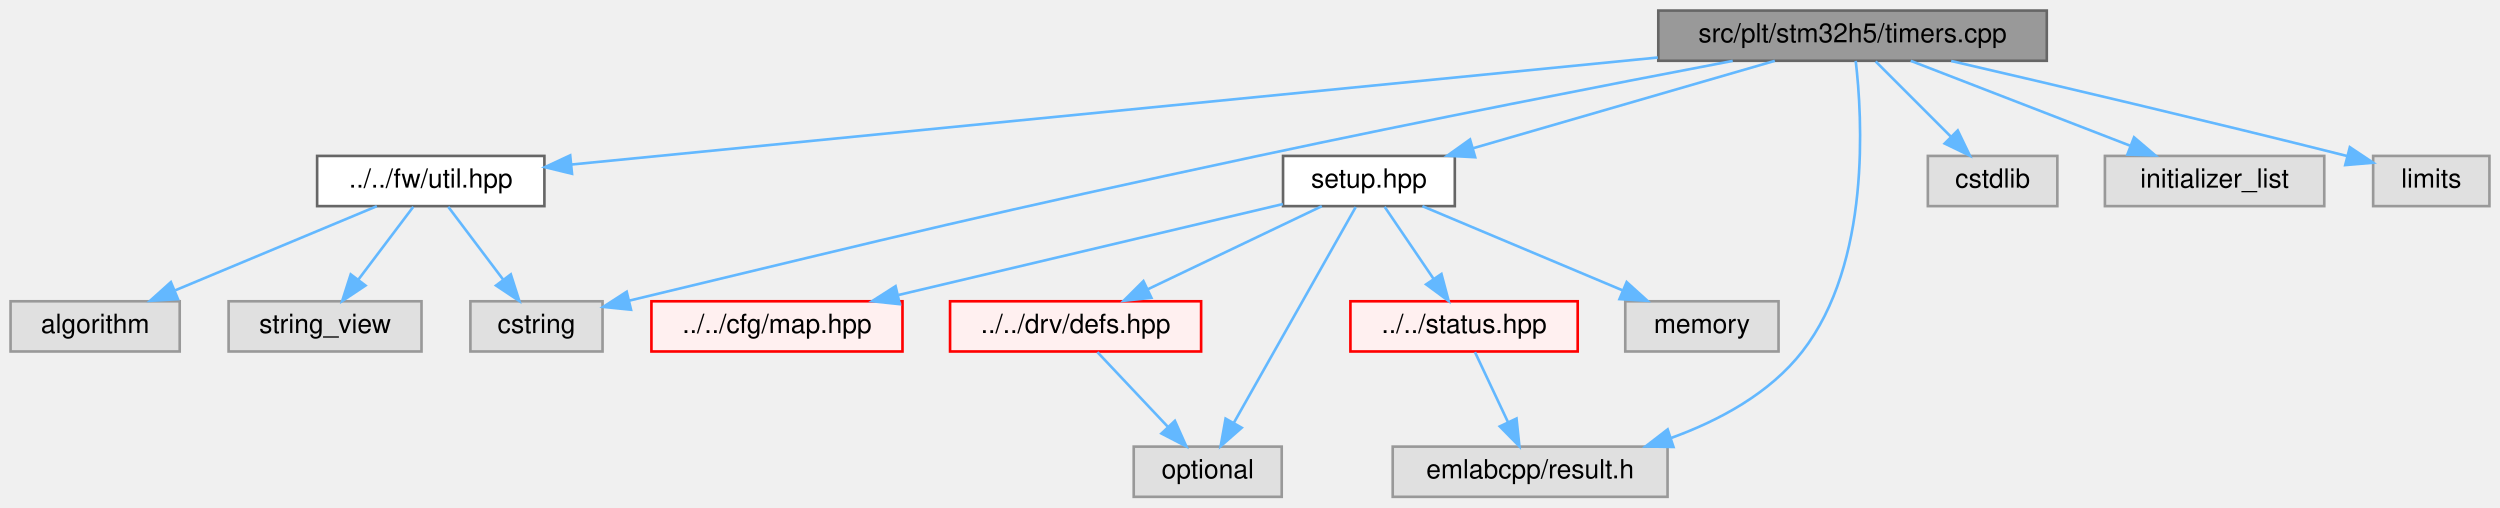
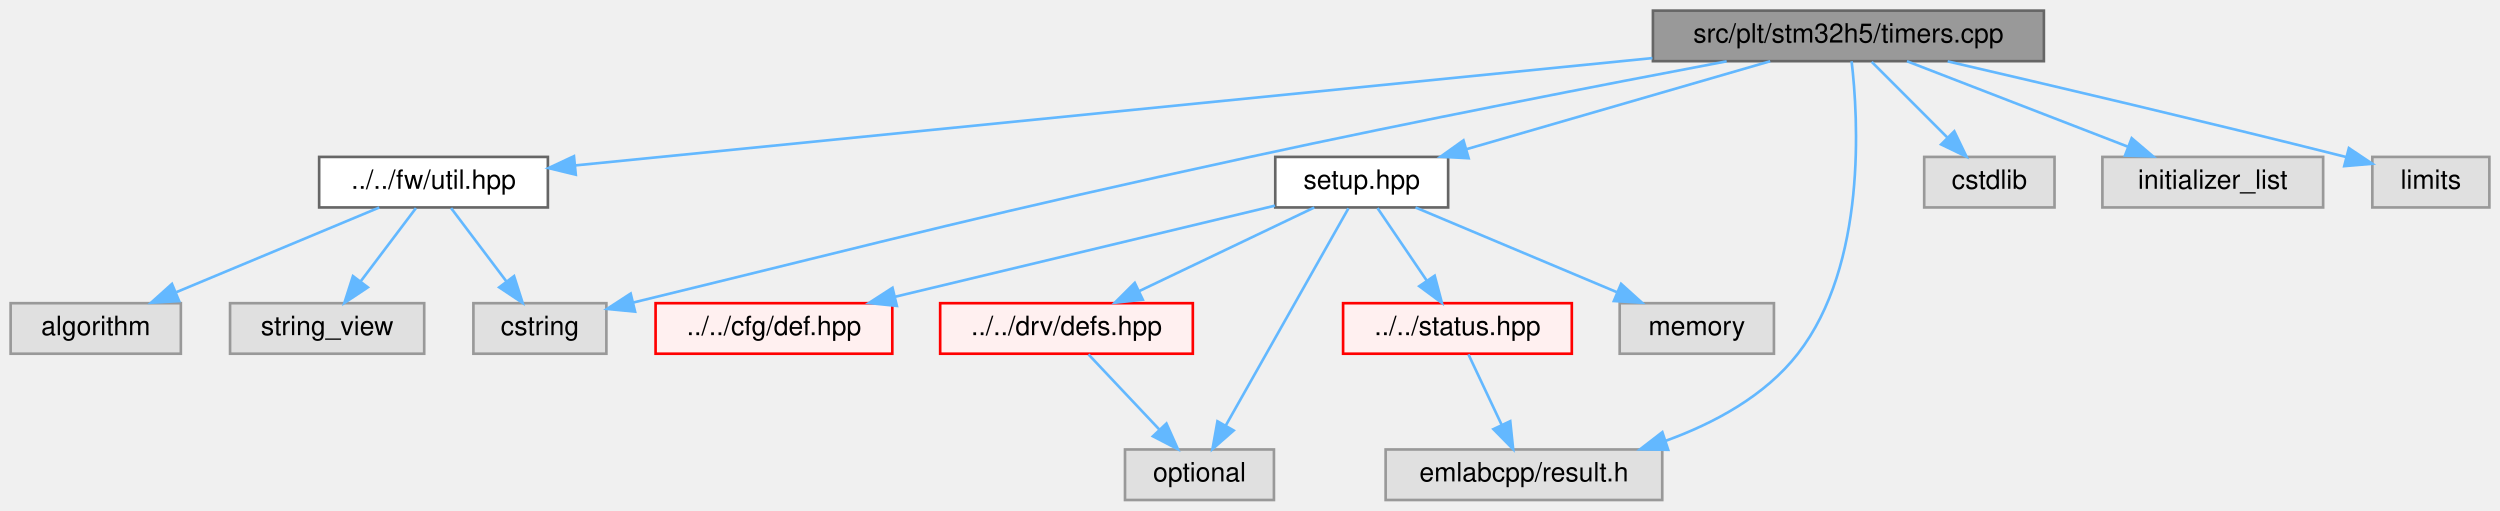
- <svg xmlns="http://www.w3.org/2000/svg" xmlns:xlink="http://www.w3.org/1999/xlink" width="946pt" height="192pt" viewBox="0.00 0.00 946.00 192.00">
+ <svg xmlns="http://www.w3.org/2000/svg" xmlns:xlink="http://www.w3.org/1999/xlink" width="940pt" height="192pt" viewBox="0.00 0.00 940.00 192.00">
  <g id="graph0" class="graph" transform="scale(1 1) rotate(0) translate(4 188)">
    <g id="Node000001" class="node">
      <g id="a_Node000001">
        <a xlink:title=" ">
-           <polygon fill="#999999" stroke="#666666" points="770.5,-184 623.5,-184 623.5,-165 770.5,-165 770.5,-184" />
-           <text text-anchor="middle" x="697" y="-172" font-family="Helvetica,sans-Serif" font-size="10.00">src/plt/stm32h5/timers.cpp</text>
+           <polygon fill="#999999" stroke="#666666" points="764.5,-184 617.5,-184 617.5,-165 764.5,-165 764.5,-184" />
+           <text text-anchor="middle" x="691" y="-172" font-family="Helvetica,sans-Serif" font-size="10.00">src/plt/stm32h5/timers.cpp</text>
        </a>
      </g>
    </g>
    <g id="Node000002" class="node">
      <g id="a_Node000002">
        <a xlink:href="fw_2util_8hpp.html" target="_top" xlink:title=" ">
          <polygon fill="white" stroke="#666666" points="202,-129 116,-129 116,-110 202,-110 202,-129" />
          <text text-anchor="middle" x="159" y="-117" font-family="Helvetica,sans-Serif" font-size="10.00">../../fw/util.hpp</text>
        </a>
      </g>
    </g>
    <g id="edge1_Node000001_Node000002" class="edge">
      <g id="a_edge1_Node000001_Node000002">
        <a xlink:title=" ">
-           <path fill="none" stroke="#63b8ff" d="M623.32,-166.24C513.37,-155.41 308.95,-135.27 212.28,-125.75" />
-           <polygon fill="#63b8ff" stroke="#63b8ff" points="212.45,-122.25 202.15,-124.75 211.76,-129.21 212.45,-122.25" />
+           <path fill="none" stroke="#63b8ff" d="M617.31,-166.16C508.59,-155.33 307.78,-135.32 212.22,-125.8" />
+           <polygon fill="#63b8ff" stroke="#63b8ff" points="212.5,-122.31 202.21,-124.8 211.81,-129.28 212.5,-122.31" />
        </a>
      </g>
    </g>
    <g id="Node000004" class="node">
      <g id="a_Node000004">
        <a xlink:title=" ">
          <polygon fill="#e0e0e0" stroke="#999999" points="224,-74 174,-74 174,-55 224,-55 224,-74" />
          <text text-anchor="middle" x="199" y="-62" font-family="Helvetica,sans-Serif" font-size="10.00">cstring</text>
        </a>
      </g>
    </g>
    <g id="edge14_Node000001_Node000004" class="edge">
      <g id="a_edge14_Node000001_Node000004">
        <a xlink:title=" ">
-           <path fill="none" stroke="#63b8ff" d="M651.66,-164.96C606.16,-156.29 534.11,-142.28 472,-129 368.54,-106.87 340.6,-99.85 234.1,-74.24" />
-           <polygon fill="#63b8ff" stroke="#63b8ff" points="234.78,-70.8 224.24,-71.87 233.14,-77.61 234.78,-70.8" />
+           <path fill="none" stroke="#63b8ff" d="M645.22,-164.95C599.68,-156.33 527.87,-142.42 466,-129 365.16,-107.13 338.02,-99.58 234.19,-74.27" />
+           <polygon fill="#63b8ff" stroke="#63b8ff" points="234.79,-70.82 224.24,-71.85 233.13,-77.62 234.79,-70.82" />
        </a>
      </g>
    </g>
    <g id="Node000006" class="node">
      <g id="a_Node000006">
        <a xlink:href="plt_2stm32h5_2setup_8hpp.html" target="_top" xlink:title=" ">
-           <polygon fill="white" stroke="#666666" points="546.5,-129 481.5,-129 481.5,-110 546.5,-110 546.5,-129" />
-           <text text-anchor="middle" x="514" y="-117" font-family="Helvetica,sans-Serif" font-size="10.00">setup.hpp</text>
+           <polygon fill="white" stroke="#666666" points="540.5,-129 475.5,-129 475.5,-110 540.5,-110 540.5,-129" />
+           <text text-anchor="middle" x="508" y="-117" font-family="Helvetica,sans-Serif" font-size="10.00">setup.hpp</text>
        </a>
      </g>
    </g>
    <g id="edge5_Node000001_Node000006" class="edge">
      <g id="a_edge5_Node000001_Node000006">
        <a xlink:title=" ">
-           <path fill="none" stroke="#63b8ff" d="M667.6,-164.98C636.61,-156.01 587.62,-141.82 553.33,-131.89" />
-           <polygon fill="#63b8ff" stroke="#63b8ff" points="554.21,-128.5 543.63,-129.08 552.26,-135.23 554.21,-128.5" />
+           <path fill="none" stroke="#63b8ff" d="M661.6,-164.98C630.61,-156.01 581.62,-141.82 547.33,-131.89" />
+           <polygon fill="#63b8ff" stroke="#63b8ff" points="548.21,-128.5 537.63,-129.08 546.26,-135.23 548.21,-128.5" />
+         </a>
+       </g>
+     </g>
+     <g id="Node000022" class="node">
+       <g id="a_Node000022">
+         <a xlink:title=" ">
+           <polygon fill="#e0e0e0" stroke="#999999" points="621,-19 517,-19 517,0 621,0 621,-19" />
+           <text text-anchor="middle" x="569" y="-7" font-family="Helvetica,sans-Serif" font-size="10.00">emlabcpp/result.h</text>
+         </a>
+       </g>
+     </g>
+     <g id="edge15_Node000001_Node000022" class="edge">
+       <g id="a_edge15_Node000001_Node000022">
+         <a xlink:title=" ">
+           <path fill="none" stroke="#63b8ff" d="M692.2,-164.97C694.67,-143.88 698.09,-88.55 672,-55 659.68,-39.16 640.59,-28.86 622.18,-22.21" />
+           <polygon fill="#63b8ff" stroke="#63b8ff" points="623.24,-18.87 612.65,-19.05 621.04,-25.52 623.24,-18.87" />
+         </a>
+       </g>
+     </g>
+     <g id="Node000025" class="node">
+       <g id="a_Node000025">
+         <a xlink:title=" ">
+           <polygon fill="#e0e0e0" stroke="#999999" points="768.5,-129 719.5,-129 719.5,-110 768.5,-110 768.5,-129" />
+           <text text-anchor="middle" x="744" y="-117" font-family="Helvetica,sans-Serif" font-size="10.00">cstdlib</text>
+         </a>
+       </g>
+     </g>
+     <g id="edge13_Node000001_Node000025" class="edge">
+       <g id="a_edge13_Node000001_Node000025">
+         <a xlink:title=" ">
+           <path fill="none" stroke="#63b8ff" d="M699.75,-164.75C707.47,-157.03 718.9,-145.6 728.22,-136.28" />
+           <polygon fill="#63b8ff" stroke="#63b8ff" points="730.81,-138.64 735.41,-129.09 725.86,-133.69 730.81,-138.64" />
        </a>
      </g>
    </g>
    <g id="Node000026" class="node">
      <g id="a_Node000026">
        <a xlink:title=" ">
-           <polygon fill="#e0e0e0" stroke="#999999" points="627,-19 523,-19 523,0 627,0 627,-19" />
-           <text text-anchor="middle" x="575" y="-7" font-family="Helvetica,sans-Serif" font-size="10.00">emlabcpp/result.h</text>
-         </a>
-       </g>
-     </g>
-     <g id="edge15_Node000001_Node000026" class="edge">
-       <g id="a_edge15_Node000001_Node000026">
-         <a xlink:title=" ">
-           <path fill="none" stroke="#63b8ff" d="M698.2,-164.97C700.67,-143.88 704.09,-88.55 678,-55 665.68,-39.16 646.59,-28.86 628.18,-22.21" />
-           <polygon fill="#63b8ff" stroke="#63b8ff" points="629.24,-18.87 618.65,-19.05 627.04,-25.52 629.24,-18.87" />
-         </a>
-       </g>
-     </g>
-     <g id="Node000029" class="node">
-       <g id="a_Node000029">
-         <a xlink:title=" ">
-           <polygon fill="#e0e0e0" stroke="#999999" points="774.5,-129 725.5,-129 725.5,-110 774.5,-110 774.5,-129" />
-           <text text-anchor="middle" x="750" y="-117" font-family="Helvetica,sans-Serif" font-size="10.00">cstdlib</text>
-         </a>
-       </g>
-     </g>
-     <g id="edge13_Node000001_Node000029" class="edge">
-       <g id="a_edge13_Node000001_Node000029">
-         <a xlink:title=" ">
-           <path fill="none" stroke="#63b8ff" d="M705.75,-164.75C713.47,-157.03 724.9,-145.6 734.22,-136.28" />
-           <polygon fill="#63b8ff" stroke="#63b8ff" points="736.81,-138.64 741.41,-129.09 731.86,-133.69 736.81,-138.64" />
-         </a>
-       </g>
-     </g>
-     <g id="Node000030" class="node">
-       <g id="a_Node000030">
-         <a xlink:title=" ">
-           <polygon fill="#e0e0e0" stroke="#999999" points="875.5,-129 792.5,-129 792.5,-110 875.5,-110 875.5,-129" />
-           <text text-anchor="middle" x="834" y="-117" font-family="Helvetica,sans-Serif" font-size="10.00">initializer_list</text>
-         </a>
-       </g>
-     </g>
-     <g id="edge16_Node000001_Node000030" class="edge">
-       <g id="a_edge16_Node000001_Node000030">
-         <a xlink:title=" ">
-           <path fill="none" stroke="#63b8ff" d="M719.01,-164.98C741.45,-156.3 776.48,-142.75 801.99,-132.88" />
-           <polygon fill="#63b8ff" stroke="#63b8ff" points="803.52,-136.04 811.59,-129.17 801,-129.51 803.52,-136.04" />
-         </a>
-       </g>
-     </g>
-     <g id="Node000031" class="node">
-       <g id="a_Node000031">
-         <a xlink:title=" ">
-           <polygon fill="#e0e0e0" stroke="#999999" points="938,-129 894,-129 894,-110 938,-110 938,-129" />
-           <text text-anchor="middle" x="916" y="-117" font-family="Helvetica,sans-Serif" font-size="10.00">limits</text>
-         </a>
-       </g>
-     </g>
-     <g id="edge17_Node000001_Node000031" class="edge">
-       <g id="a_edge17_Node000001_Node000031">
-         <a xlink:title=" ">
-           <path fill="none" stroke="#63b8ff" d="M734.32,-164.92C772.12,-156.16 832.22,-142.04 884,-129 884.1,-128.97 884.2,-128.95 884.3,-128.92" />
-           <polygon fill="#63b8ff" stroke="#63b8ff" points="885.18,-132.31 893.99,-126.43 883.43,-125.53 885.18,-132.31" />
+           <polygon fill="#e0e0e0" stroke="#999999" points="869.5,-129 786.5,-129 786.5,-110 869.5,-110 869.5,-129" />
+           <text text-anchor="middle" x="828" y="-117" font-family="Helvetica,sans-Serif" font-size="10.00">initializer_list</text>
+         </a>
+       </g>
+     </g>
+     <g id="edge16_Node000001_Node000026" class="edge">
+       <g id="a_edge16_Node000001_Node000026">
+         <a xlink:title=" ">
+           <path fill="none" stroke="#63b8ff" d="M713.01,-164.98C735.45,-156.3 770.48,-142.75 795.99,-132.88" />
+           <polygon fill="#63b8ff" stroke="#63b8ff" points="797.52,-136.04 805.59,-129.17 795,-129.51 797.52,-136.04" />
+         </a>
+       </g>
+     </g>
+     <g id="Node000027" class="node">
+       <g id="a_Node000027">
+         <a xlink:title=" ">
+           <polygon fill="#e0e0e0" stroke="#999999" points="932,-129 888,-129 888,-110 932,-110 932,-129" />
+           <text text-anchor="middle" x="910" y="-117" font-family="Helvetica,sans-Serif" font-size="10.00">limits</text>
+         </a>
+       </g>
+     </g>
+     <g id="edge17_Node000001_Node000027" class="edge">
+       <g id="a_edge17_Node000001_Node000027">
+         <a xlink:title=" ">
+           <path fill="none" stroke="#63b8ff" d="M728.32,-164.92C766.12,-156.16 826.22,-142.04 878,-129 878.1,-128.97 878.2,-128.95 878.3,-128.92" />
+           <polygon fill="#63b8ff" stroke="#63b8ff" points="879.18,-132.31 887.99,-126.43 877.43,-125.53 879.18,-132.31" />
        </a>
      </g>
    </g>
    <g id="Node000003" class="node">
      <g id="a_Node000003">
        <a xlink:title=" ">
          <polygon fill="#e0e0e0" stroke="#999999" points="64,-74 0,-74 0,-55 64,-55 64,-74" />
          <text text-anchor="middle" x="32" y="-62" font-family="Helvetica,sans-Serif" font-size="10.00">algorithm</text>
        </a>
      </g>
    </g>
    <g id="edge2_Node000002_Node000003" class="edge">
      <g id="a_edge2_Node000002_Node000003">
        <a xlink:title=" ">
          <path fill="none" stroke="#63b8ff" d="M138.6,-109.98C117.98,-101.38 85.89,-87.99 62.31,-78.15" />
          <polygon fill="#63b8ff" stroke="#63b8ff" points="63.35,-74.79 52.78,-74.17 60.66,-81.25 63.35,-74.79" />
        </a>
      </g>
    </g>
    <g id="edge3_Node000002_Node000004" class="edge">
      <g id="a_edge3_Node000002_Node000004">
        <a xlink:title=" ">
          <path fill="none" stroke="#63b8ff" d="M165.61,-109.75C171.26,-102.26 179.54,-91.28 186.45,-82.13" />
          <polygon fill="#63b8ff" stroke="#63b8ff" points="189.29,-84.18 192.52,-74.09 183.7,-79.96 189.29,-84.18" />
        </a>
      </g>
    </g>
    <g id="Node000005" class="node">
      <g id="a_Node000005">
        <a xlink:title=" ">
          <polygon fill="#e0e0e0" stroke="#999999" points="155.5,-74 82.5,-74 82.5,-55 155.5,-55 155.5,-74" />
          <text text-anchor="middle" x="119" y="-62" font-family="Helvetica,sans-Serif" font-size="10.00">string_view</text>
        </a>
      </g>
    </g>
    <g id="edge4_Node000002_Node000005" class="edge">
      <g id="a_edge4_Node000002_Node000005">
        <a xlink:title=" ">
          <path fill="none" stroke="#63b8ff" d="M152.39,-109.75C146.74,-102.26 138.46,-91.28 131.55,-82.13" />
          <polygon fill="#63b8ff" stroke="#63b8ff" points="134.3,-79.96 125.48,-74.09 128.71,-84.18 134.3,-79.96" />
        </a>
      </g>
    </g>
    <g id="Node000007" class="node">
      <g id="a_Node000007">
-         <a xlink:href="map_8hpp.html" target="_top" xlink:title=" ">
-           <polygon fill="#fff0f0" stroke="red" points="337.5,-74 242.5,-74 242.5,-55 337.5,-55 337.5,-74" />
-           <text text-anchor="middle" x="290" y="-62" font-family="Helvetica,sans-Serif" font-size="10.00">../../cfg/map.hpp</text>
+         <a xlink:href="cfg_2def_8hpp.html" target="_top" xlink:title=" ">
+           <polygon fill="#fff0f0" stroke="red" points="331.5,-74 242.5,-74 242.5,-55 331.5,-55 331.5,-74" />
+           <text text-anchor="middle" x="287" y="-62" font-family="Helvetica,sans-Serif" font-size="10.00">../../cfg/def.hpp</text>
        </a>
      </g>
    </g>
    <g id="edge6_Node000006_Node000007" class="edge">
      <g id="a_edge6_Node000006_Node000007">
        <a xlink:title=" ">
-           <path fill="none" stroke="#63b8ff" d="M481.43,-110.79C443.12,-101.73 379.28,-86.62 335.95,-76.37" />
-           <polygon fill="#63b8ff" stroke="#63b8ff" points="336.49,-72.9 325.95,-74.01 334.88,-79.71 336.49,-72.9" />
+           <path fill="none" stroke="#63b8ff" d="M475.39,-110.68C437.6,-101.62 375.07,-86.62 332.51,-76.41" />
+           <polygon fill="#63b8ff" stroke="#63b8ff" points="333.22,-72.98 322.68,-74.06 331.58,-79.79 333.22,-72.98" />
+         </a>
+       </g>
+     </g>
+     <g id="Node000016" class="node">
+       <g id="a_Node000016">
+         <a xlink:href="defs_8hpp.html" target="_top" xlink:title=" ">
+           <polygon fill="#fff0f0" stroke="red" points="444.5,-74 349.5,-74 349.5,-55 444.5,-55 444.5,-74" />
+           <text text-anchor="middle" x="397" y="-62" font-family="Helvetica,sans-Serif" font-size="10.00">../../drv/defs.hpp</text>
+         </a>
+       </g>
+     </g>
+     <g id="edge7_Node000006_Node000016" class="edge">
+       <g id="a_edge7_Node000006_Node000016">
+         <a xlink:title=" ">
+           <path fill="none" stroke="#63b8ff" d="M490.17,-109.98C472.39,-101.5 444.85,-88.35 424.32,-78.54" />
+           <polygon fill="#63b8ff" stroke="#63b8ff" points="425.69,-75.32 415.16,-74.17 422.67,-81.64 425.69,-75.32" />
        </a>
      </g>
    </g>
    <g id="Node000020" class="node">
      <g id="a_Node000020">
-         <a xlink:href="defs_8hpp.html" target="_top" xlink:title=" ">
-           <polygon fill="#fff0f0" stroke="red" points="450.5,-74 355.5,-74 355.5,-55 450.5,-55 450.5,-74" />
-           <text text-anchor="middle" x="403" y="-62" font-family="Helvetica,sans-Serif" font-size="10.00">../../drv/defs.hpp</text>
-         </a>
-       </g>
-     </g>
-     <g id="edge7_Node000006_Node000020" class="edge">
-       <g id="a_edge7_Node000006_Node000020">
-         <a xlink:title=" ">
-           <path fill="none" stroke="#63b8ff" d="M496.17,-109.98C478.39,-101.5 450.85,-88.35 430.32,-78.54" />
-           <polygon fill="#63b8ff" stroke="#63b8ff" points="431.69,-75.32 421.16,-74.17 428.67,-81.64 431.69,-75.32" />
+         <a xlink:title=" ">
+           <polygon fill="#e0e0e0" stroke="#999999" points="475,-19 419,-19 419,0 475,0 475,-19" />
+           <text text-anchor="middle" x="447" y="-7" font-family="Helvetica,sans-Serif" font-size="10.00">optional</text>
+         </a>
+       </g>
+     </g>
+     <g id="edge12_Node000006_Node000020" class="edge">
+       <g id="a_edge12_Node000006_Node000020">
+         <a xlink:title=" ">
+           <path fill="none" stroke="#63b8ff" d="M503.01,-109.66C492.95,-91.85 470.08,-51.37 456.89,-28.01" />
+           <polygon fill="#63b8ff" stroke="#63b8ff" points="459.86,-26.14 451.89,-19.16 453.76,-29.59 459.86,-26.14" />
+         </a>
+       </g>
+     </g>
+     <g id="Node000021" class="node">
+       <g id="a_Node000021">
+         <a xlink:href="status_8hpp.html" target="_top" xlink:title=" ">
+           <polygon fill="#fff0f0" stroke="red" points="587,-74 501,-74 501,-55 587,-55 587,-74" />
+           <text text-anchor="middle" x="544" y="-62" font-family="Helvetica,sans-Serif" font-size="10.00">../../status.hpp</text>
+         </a>
+       </g>
+     </g>
+     <g id="edge9_Node000006_Node000021" class="edge">
+       <g id="a_edge9_Node000006_Node000021">
+         <a xlink:title=" ">
+           <path fill="none" stroke="#63b8ff" d="M513.94,-109.75C518.98,-102.34 526.34,-91.5 532.51,-82.41" />
+           <polygon fill="#63b8ff" stroke="#63b8ff" points="535.44,-84.33 538.17,-74.09 529.65,-80.39 535.44,-84.33" />
        </a>
      </g>
    </g>
    <g id="Node000024" class="node">
      <g id="a_Node000024">
        <a xlink:title=" ">
-           <polygon fill="#e0e0e0" stroke="#999999" points="481,-19 425,-19 425,0 481,0 481,-19" />
-           <text text-anchor="middle" x="453" y="-7" font-family="Helvetica,sans-Serif" font-size="10.00">optional</text>
-         </a>
-       </g>
-     </g>
-     <g id="edge12_Node000006_Node000024" class="edge">
-       <g id="a_edge12_Node000006_Node000024">
-         <a xlink:title=" ">
-           <path fill="none" stroke="#63b8ff" d="M509.01,-109.66C498.95,-91.85 476.08,-51.37 462.89,-28.01" />
-           <polygon fill="#63b8ff" stroke="#63b8ff" points="465.86,-26.14 457.89,-19.16 459.76,-29.59 465.86,-26.14" />
-         </a>
-       </g>
-     </g>
-     <g id="Node000025" class="node">
-       <g id="a_Node000025">
-         <a xlink:href="status_8hpp.html" target="_top" xlink:title=" ">
-           <polygon fill="#fff0f0" stroke="red" points="593,-74 507,-74 507,-55 593,-55 593,-74" />
-           <text text-anchor="middle" x="550" y="-62" font-family="Helvetica,sans-Serif" font-size="10.00">../../status.hpp</text>
-         </a>
-       </g>
-     </g>
-     <g id="edge9_Node000006_Node000025" class="edge">
-       <g id="a_edge9_Node000006_Node000025">
-         <a xlink:title=" ">
-           <path fill="none" stroke="#63b8ff" d="M519.94,-109.75C524.98,-102.34 532.34,-91.5 538.51,-82.41" />
-           <polygon fill="#63b8ff" stroke="#63b8ff" points="541.44,-84.33 544.17,-74.09 535.65,-80.39 541.44,-84.33" />
-         </a>
-       </g>
-     </g>
-     <g id="Node000028" class="node">
-       <g id="a_Node000028">
-         <a xlink:title=" ">
-           <polygon fill="#e0e0e0" stroke="#999999" points="669,-74 611,-74 611,-55 669,-55 669,-74" />
-           <text text-anchor="middle" x="640" y="-62" font-family="Helvetica,sans-Serif" font-size="10.00">memory</text>
-         </a>
-       </g>
-     </g>
-     <g id="edge11_Node000006_Node000028" class="edge">
-       <g id="a_edge11_Node000006_Node000028">
-         <a xlink:title=" ">
-           <path fill="none" stroke="#63b8ff" d="M534.24,-109.98C554.7,-101.38 586.53,-87.99 609.93,-78.15" />
-           <polygon fill="#63b8ff" stroke="#63b8ff" points="611.53,-81.27 619.39,-74.17 608.81,-74.82 611.53,-81.27" />
-         </a>
-       </g>
-     </g>
-     <g id="edge8_Node000020_Node000024" class="edge">
-       <g id="a_edge8_Node000020_Node000024">
-         <a xlink:title=" ">
-           <path fill="none" stroke="#63b8ff" d="M411.26,-54.75C418.46,-47.11 429.11,-35.82 437.85,-26.56" />
-           <polygon fill="#63b8ff" stroke="#63b8ff" points="440.58,-28.76 444.9,-19.09 435.49,-23.96 440.58,-28.76" />
-         </a>
-       </g>
-     </g>
-     <g id="edge10_Node000025_Node000026" class="edge">
-       <g id="a_edge10_Node000025_Node000026">
-         <a xlink:title=" ">
-           <path fill="none" stroke="#63b8ff" d="M554.13,-54.75C557.51,-47.57 562.42,-37.18 566.62,-28.27" />
-           <polygon fill="#63b8ff" stroke="#63b8ff" points="569.85,-29.63 570.95,-19.09 563.52,-26.64 569.85,-29.63" />
+           <polygon fill="#e0e0e0" stroke="#999999" points="663,-74 605,-74 605,-55 663,-55 663,-74" />
+           <text text-anchor="middle" x="634" y="-62" font-family="Helvetica,sans-Serif" font-size="10.00">memory</text>
+         </a>
+       </g>
+     </g>
+     <g id="edge11_Node000006_Node000024" class="edge">
+       <g id="a_edge11_Node000006_Node000024">
+         <a xlink:title=" ">
+           <path fill="none" stroke="#63b8ff" d="M528.24,-109.98C548.7,-101.38 580.53,-87.99 603.93,-78.15" />
+           <polygon fill="#63b8ff" stroke="#63b8ff" points="605.53,-81.27 613.39,-74.17 602.81,-74.82 605.53,-81.27" />
+         </a>
+       </g>
+     </g>
+     <g id="edge8_Node000016_Node000020" class="edge">
+       <g id="a_edge8_Node000016_Node000020">
+         <a xlink:title=" ">
+           <path fill="none" stroke="#63b8ff" d="M405.26,-54.75C412.46,-47.11 423.11,-35.82 431.85,-26.56" />
+           <polygon fill="#63b8ff" stroke="#63b8ff" points="434.58,-28.76 438.9,-19.09 429.49,-23.96 434.58,-28.76" />
+         </a>
+       </g>
+     </g>
+     <g id="edge10_Node000021_Node000022" class="edge">
+       <g id="a_edge10_Node000021_Node000022">
+         <a xlink:title=" ">
+           <path fill="none" stroke="#63b8ff" d="M548.13,-54.75C551.51,-47.57 556.42,-37.18 560.62,-28.27" />
+           <polygon fill="#63b8ff" stroke="#63b8ff" points="563.85,-29.63 564.95,-19.09 557.52,-26.64 563.85,-29.63" />
        </a>
      </g>
    </g>
  </g>
</svg>
